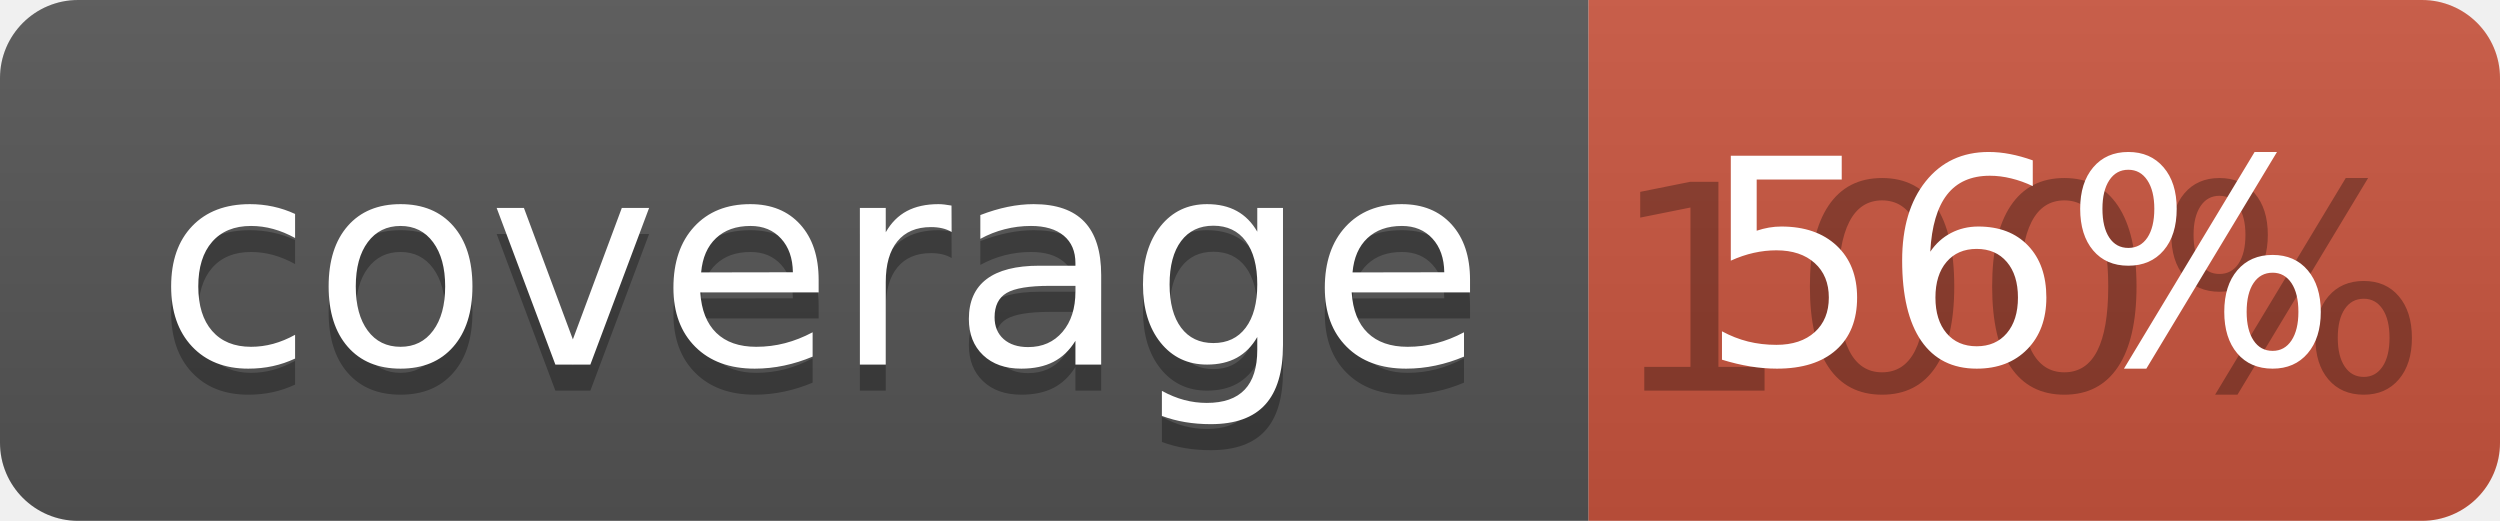
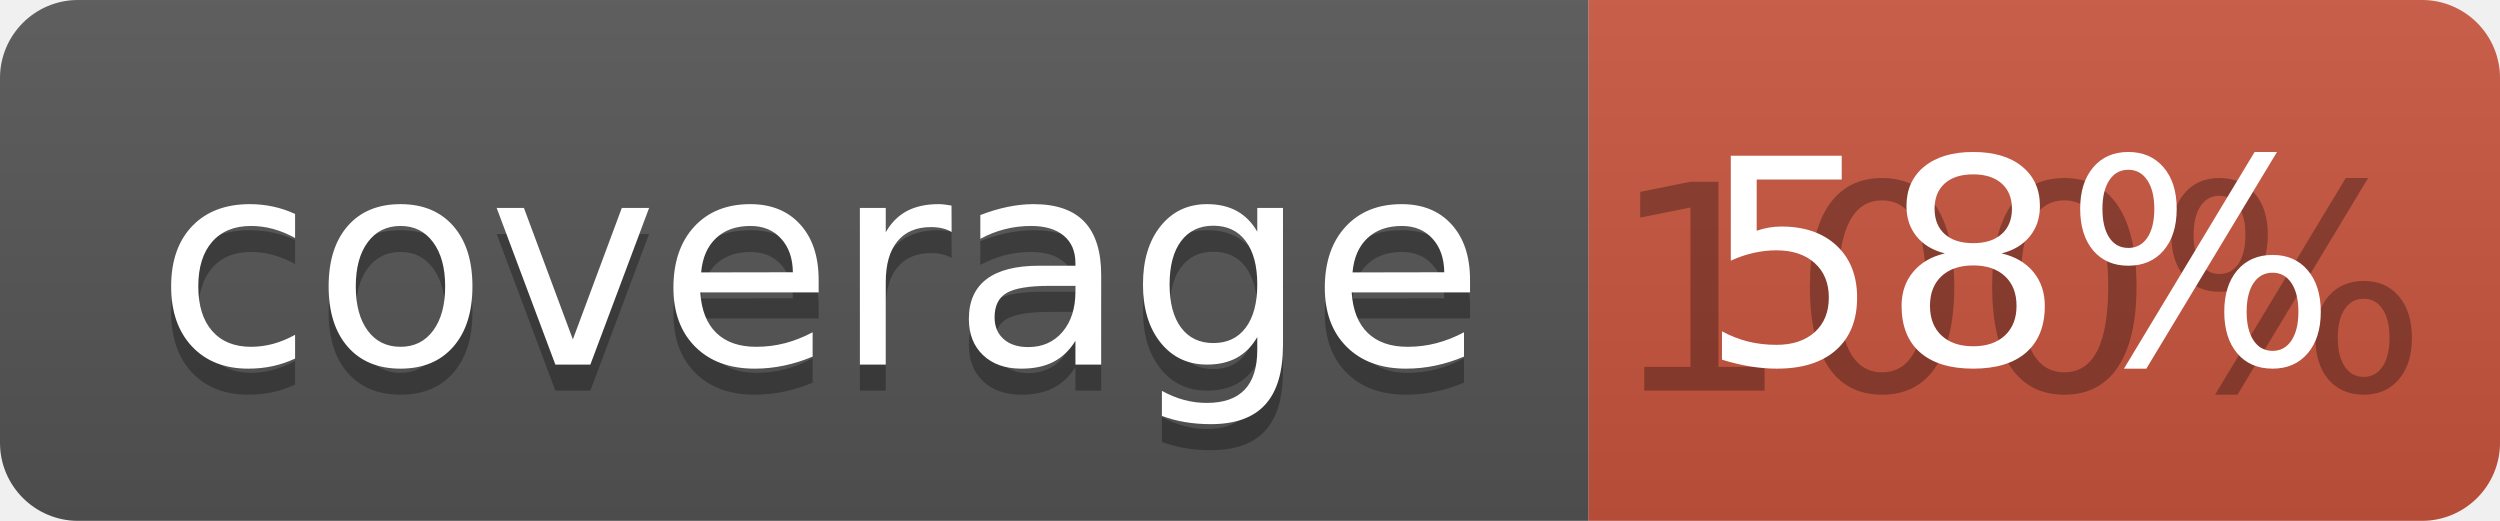
<svg xmlns="http://www.w3.org/2000/svg" width="96" height="20">
  <linearGradient id="b" x2="0" y2="100%">
    <stop offset="0" stop-color="#bbb" stop-opacity=".1" />
    <stop offset="1" stop-opacity=".1" />
  </linearGradient>
  <clipPath id="a">
    <rect width="96" height="20" rx="3" fill="#fff" />
  </clipPath>
  <g clip-path="url(#a)">
    <path fill="#555" d="M0 0h61v20H0z" />
    <path fill="#CA553E" d="M61 0h35v20H61z" />
    <path fill="url(#b)" d="M0 0h96v20H0z" />
  </g>
  <g fill="#fff" text-anchor="middle" font-family="DejaVu Sans,Verdana,Geneva,sans-serif" font-size="110">
    <text x="315" y="150" fill="#010101" fill-opacity=".3" transform="scale(.1)" textLength="510">coverage</text>
    <text x="315" y="140" transform="scale(.1)" textLength="510">coverage</text>
    <text x="775" y="150" fill="#010101" fill-opacity=".3" transform="scale(.1)" textLength="250">100%</text>
-     <text x="775" y="140" transform="scale(.1)" textLength="250">56%</text>
+     <text x="775" y="140" transform="scale(.1)" textLength="250">58%</text>
  </g>
</svg>
